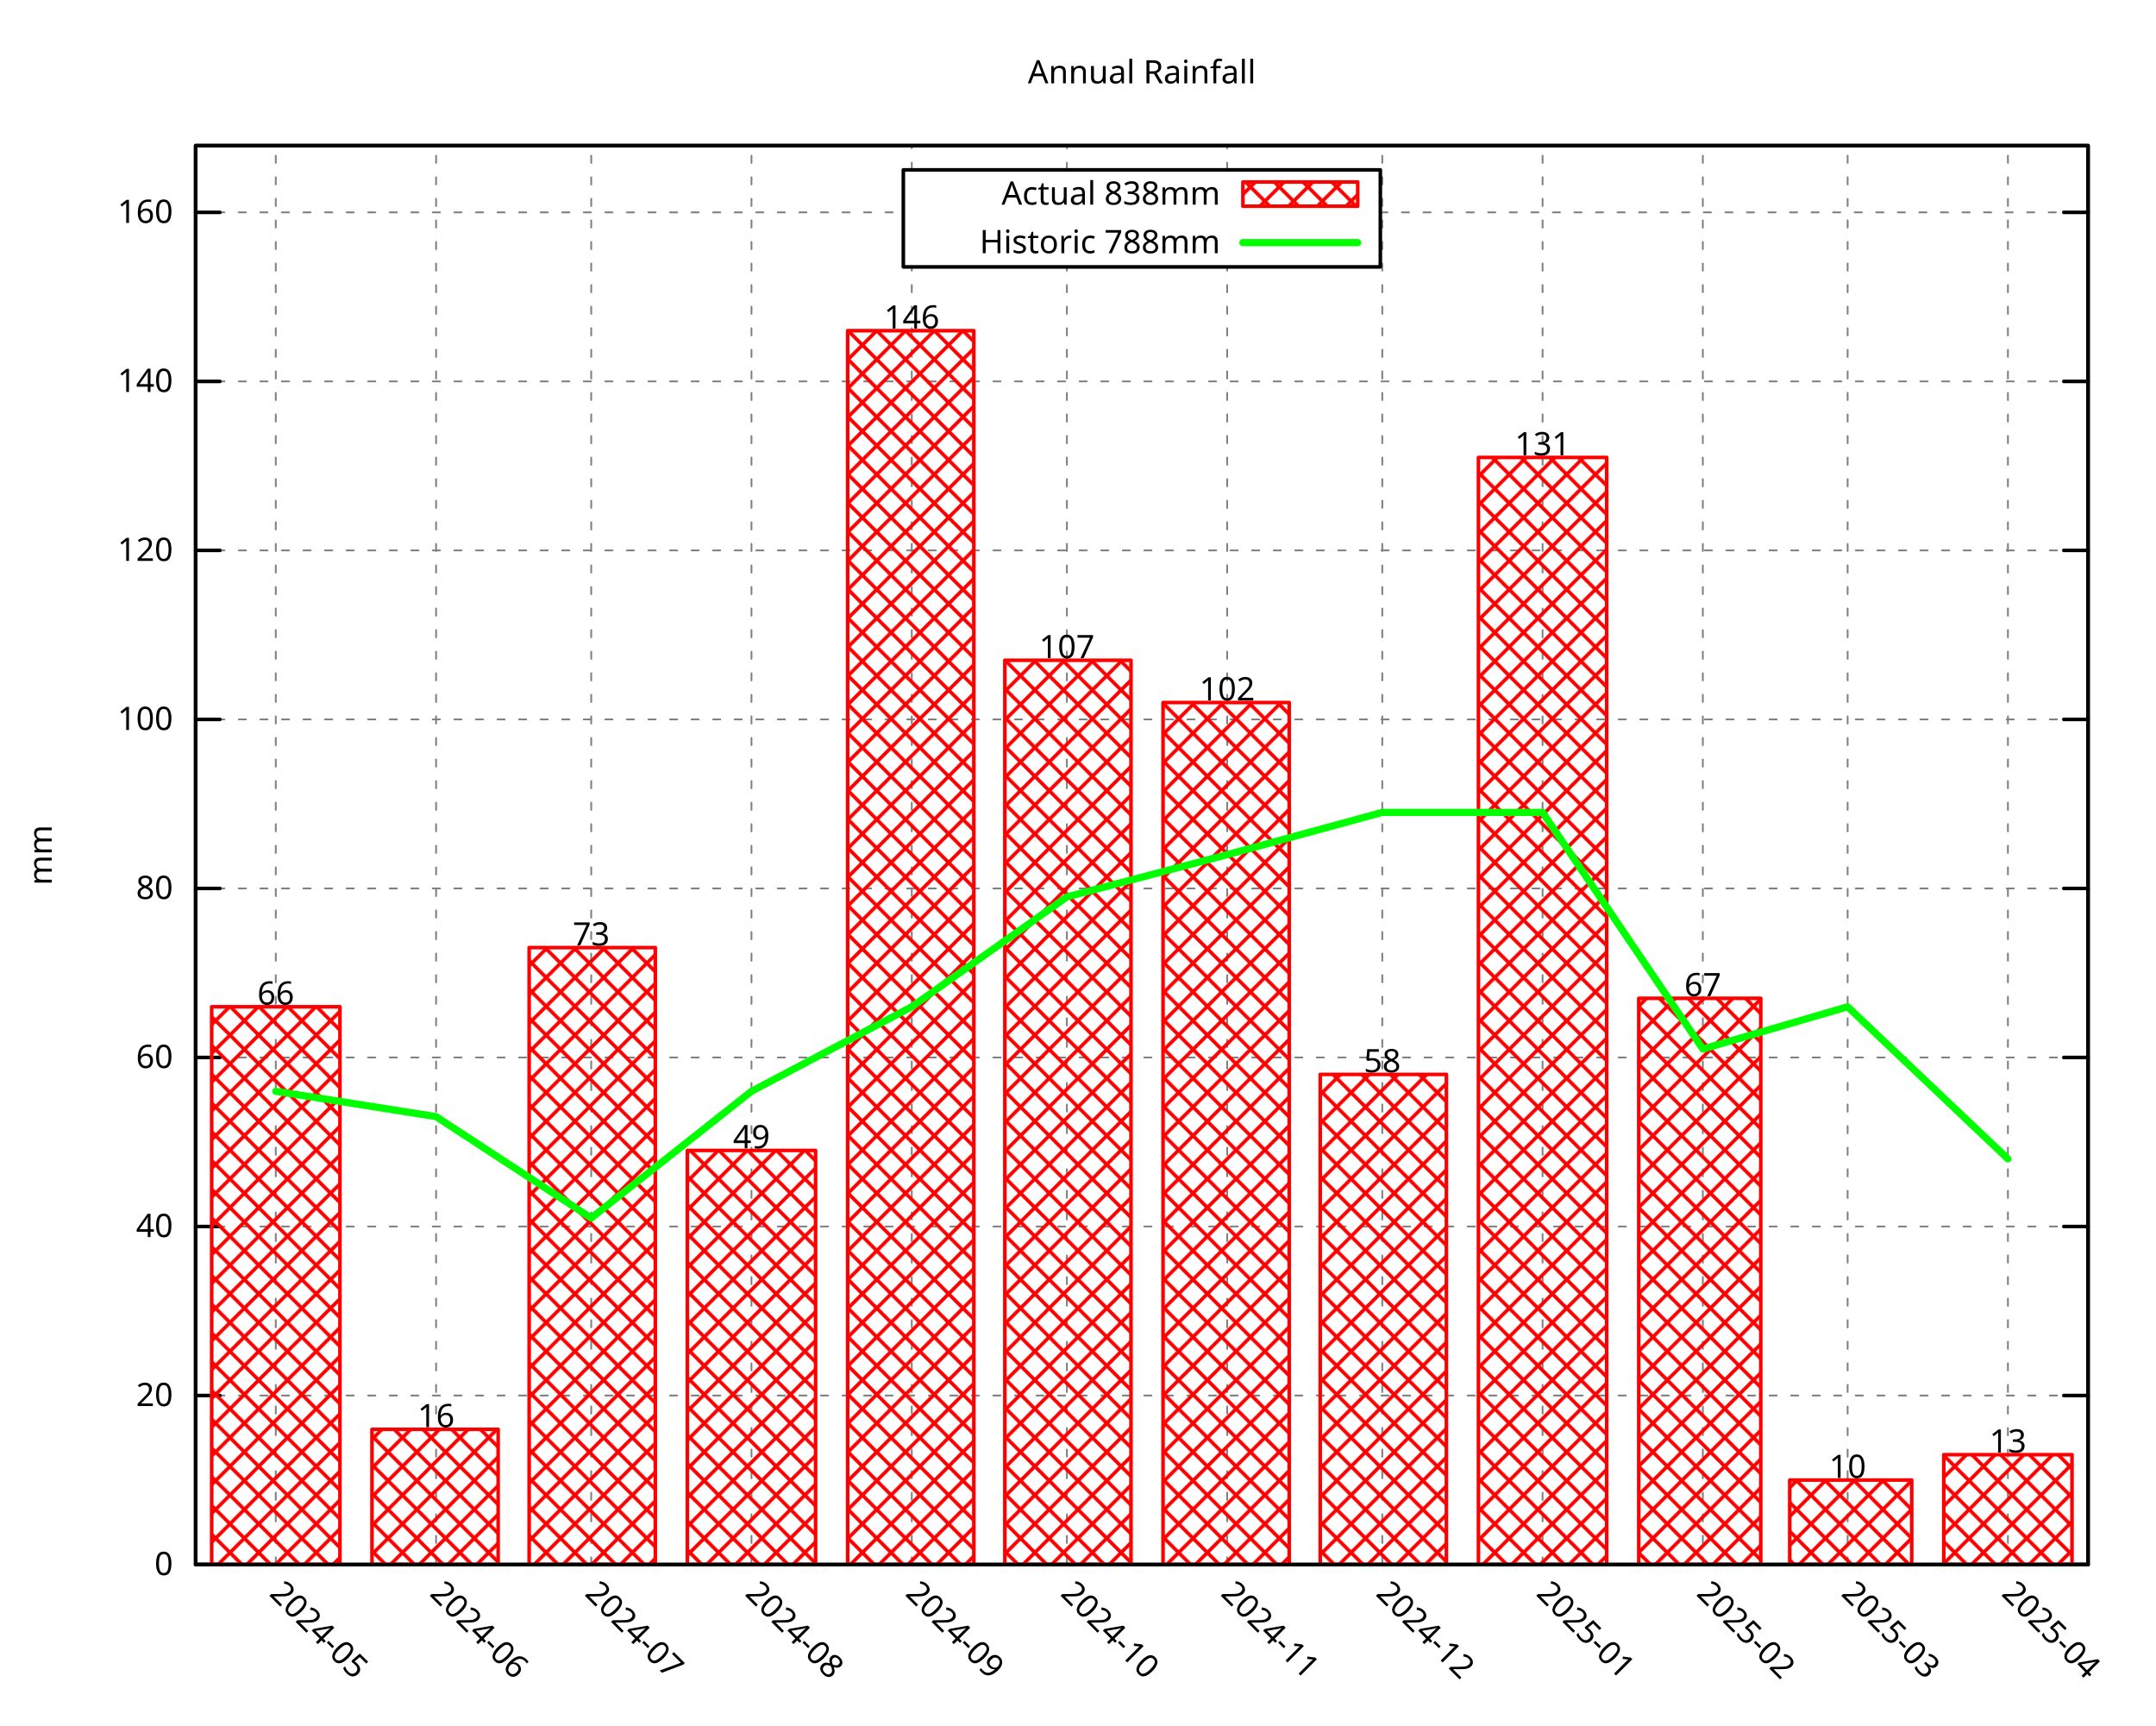
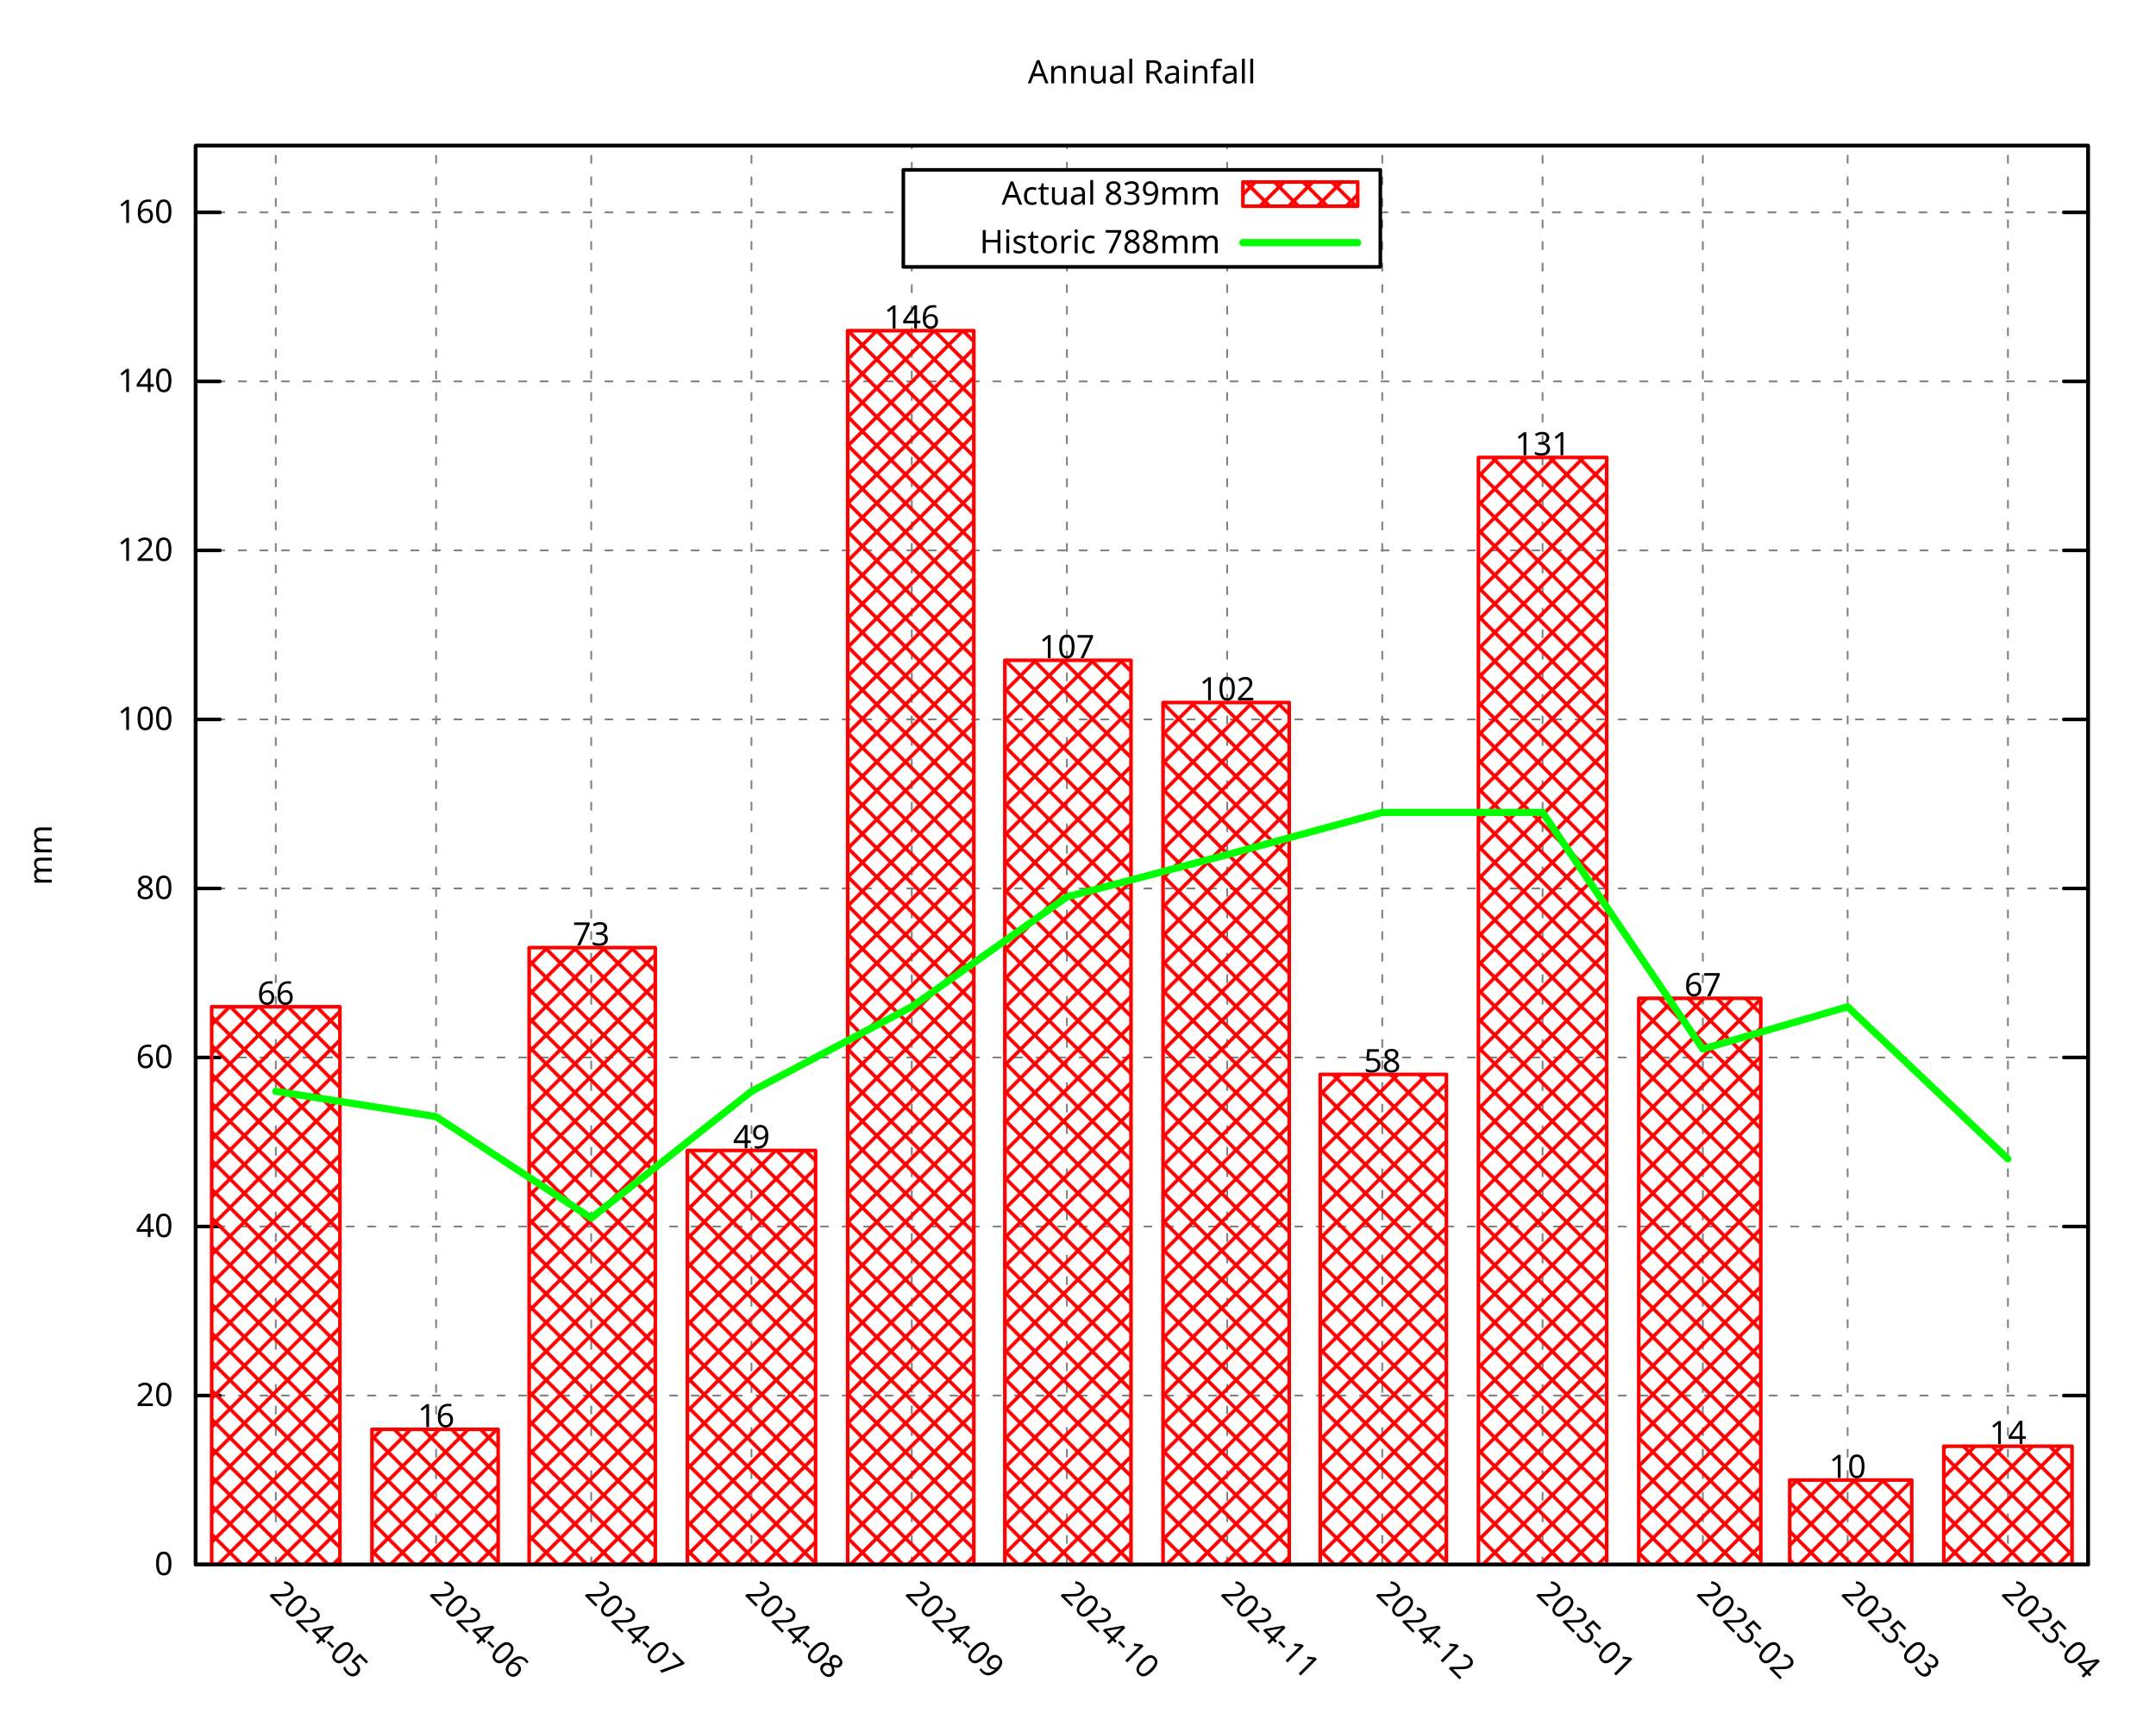
<svg xmlns="http://www.w3.org/2000/svg" xmlns:xlink="http://www.w3.org/1999/xlink" width="600" height="480" viewBox="0 0 600 480">
  <g id="gnuplot_canvas">
    <rect x="0" y="0" width="600" height="480" fill="none" />
    <defs>
      <circle id="gpDot" r="0.5" stroke-width="0.5" stroke="currentColor" />
      <path id="gpPt0" stroke-width="0.296" stroke="currentColor" d="M-1,0 h2 M0,-1 v2" />
      <path id="gpPt1" stroke-width="0.296" stroke="currentColor" d="M-1,-1 L1,1 M1,-1 L-1,1" />
      <path id="gpPt2" stroke-width="0.296" stroke="currentColor" d="M-1,0 L1,0 M0,-1 L0,1 M-1,-1 L1,1 M-1,1 L1,-1" />
      <rect id="gpPt3" stroke-width="0.296" stroke="currentColor" x="-1" y="-1" width="2" height="2" />
      <rect id="gpPt4" stroke-width="0.296" stroke="currentColor" fill="currentColor" x="-1" y="-1" width="2" height="2" />
      <circle id="gpPt5" stroke-width="0.296" stroke="currentColor" cx="0" cy="0" r="1" />
      <use xlink:href="#gpPt5" id="gpPt6" fill="currentColor" stroke="none" />
      <path id="gpPt7" stroke-width="0.296" stroke="currentColor" d="M0,-1.33 L-1.33,0.67 L1.33,0.67 z" />
      <use xlink:href="#gpPt7" id="gpPt8" fill="currentColor" stroke="none" />
      <use xlink:href="#gpPt7" id="gpPt9" stroke="currentColor" transform="rotate(180)" />
      <use xlink:href="#gpPt9" id="gpPt10" fill="currentColor" stroke="none" />
      <use xlink:href="#gpPt3" id="gpPt11" stroke="currentColor" transform="rotate(45)" />
      <use xlink:href="#gpPt11" id="gpPt12" fill="currentColor" stroke="none" />
      <path id="gpPt13" stroke-width="0.296" stroke="currentColor" d="M0,1.330 L1.265,0.411 L0.782,-1.067 L-0.782,-1.076 L-1.265,0.411 z" />
      <use xlink:href="#gpPt13" id="gpPt14" fill="currentColor" stroke="none" />
      <filter id="textbox" filterUnits="objectBoundingBox" x="0" y="0" height="1" width="1">
        <feFlood flood-color="white" flood-opacity="1" result="bgnd" />
        <feComposite in="SourceGraphic" in2="bgnd" operator="atop" />
      </filter>
      <filter id="greybox" filterUnits="objectBoundingBox" x="0" y="0" height="1" width="1">
        <feFlood flood-color="lightgrey" flood-opacity="1" result="grey" />
        <feComposite in="SourceGraphic" in2="grey" operator="atop" />
      </filter>
    </defs>
    <g fill="none" color="white" stroke="currentColor" stroke-width="1.00" stroke-linecap="round" stroke-linejoin="round">
</g>
    <g fill="none" color="black" stroke="currentColor" stroke-width="1.00" stroke-linecap="round" stroke-linejoin="round">
</g>
    <g fill="none" color="black" stroke="black" stroke-width="0.50" stroke-linecap="round" stroke-linejoin="round">
</g>
    <g fill="none" color="gray" stroke="currentColor" stroke-width="0.50" stroke-linecap="round" stroke-linejoin="round">
      <path stroke="gray" stroke-dasharray="2,4" class="gridline" d="M54.45,435.32 L581.09,435.32  " />
    </g>
    <g fill="none" color="gray" stroke="gray" stroke-width="1.00" stroke-linecap="round" stroke-linejoin="round">
</g>
    <g fill="none" color="black" stroke="currentColor" stroke-width="1.00" stroke-linecap="round" stroke-linejoin="round">
      <path stroke="black" d="M54.45,435.32 L61.20,435.32 M581.09,435.32 L574.34,435.32  " />
      <g transform="translate(48.15,438.25)" stroke="none" fill="black" font-family="Droid Sans" font-size="9.00" text-anchor="end">
        <text>
          <tspan font-family="Droid Sans"> 0</tspan>
        </text>
      </g>
    </g>
    <g fill="none" color="black" stroke="currentColor" stroke-width="1.00" stroke-linecap="round" stroke-linejoin="round">
</g>
    <g fill="none" color="black" stroke="black" stroke-width="0.50" stroke-linecap="round" stroke-linejoin="round">
</g>
    <g fill="none" color="gray" stroke="currentColor" stroke-width="0.50" stroke-linecap="round" stroke-linejoin="round">
      <path stroke="gray" stroke-dasharray="2,4" class="gridline" d="M54.45,388.29 L581.09,388.29  " />
    </g>
    <g fill="none" color="gray" stroke="gray" stroke-width="1.00" stroke-linecap="round" stroke-linejoin="round">
</g>
    <g fill="none" color="black" stroke="currentColor" stroke-width="1.00" stroke-linecap="round" stroke-linejoin="round">
      <path stroke="black" d="M54.45,388.29 L61.20,388.29 M581.09,388.29 L574.34,388.29  " />
      <g transform="translate(48.15,391.22)" stroke="none" fill="black" font-family="Droid Sans" font-size="9.00" text-anchor="end">
        <text>
          <tspan font-family="Droid Sans"> 20</tspan>
        </text>
      </g>
    </g>
    <g fill="none" color="black" stroke="currentColor" stroke-width="1.00" stroke-linecap="round" stroke-linejoin="round">
</g>
    <g fill="none" color="black" stroke="black" stroke-width="0.50" stroke-linecap="round" stroke-linejoin="round">
</g>
    <g fill="none" color="gray" stroke="currentColor" stroke-width="0.50" stroke-linecap="round" stroke-linejoin="round">
      <path stroke="gray" stroke-dasharray="2,4" class="gridline" d="M54.45,341.26 L581.09,341.26  " />
    </g>
    <g fill="none" color="gray" stroke="gray" stroke-width="1.00" stroke-linecap="round" stroke-linejoin="round">
</g>
    <g fill="none" color="black" stroke="currentColor" stroke-width="1.00" stroke-linecap="round" stroke-linejoin="round">
      <path stroke="black" d="M54.45,341.26 L61.20,341.26 M581.09,341.26 L574.34,341.26  " />
      <g transform="translate(48.15,344.19)" stroke="none" fill="black" font-family="Droid Sans" font-size="9.00" text-anchor="end">
        <text>
          <tspan font-family="Droid Sans"> 40</tspan>
        </text>
      </g>
    </g>
    <g fill="none" color="black" stroke="currentColor" stroke-width="1.00" stroke-linecap="round" stroke-linejoin="round">
</g>
    <g fill="none" color="black" stroke="black" stroke-width="0.50" stroke-linecap="round" stroke-linejoin="round">
</g>
    <g fill="none" color="gray" stroke="currentColor" stroke-width="0.50" stroke-linecap="round" stroke-linejoin="round">
      <path stroke="gray" stroke-dasharray="2,4" class="gridline" d="M54.45,294.23 L581.09,294.23  " />
    </g>
    <g fill="none" color="gray" stroke="gray" stroke-width="1.00" stroke-linecap="round" stroke-linejoin="round">
</g>
    <g fill="none" color="black" stroke="currentColor" stroke-width="1.00" stroke-linecap="round" stroke-linejoin="round">
      <path stroke="black" d="M54.45,294.23 L61.20,294.23 M581.09,294.23 L574.34,294.23  " />
      <g transform="translate(48.15,297.16)" stroke="none" fill="black" font-family="Droid Sans" font-size="9.00" text-anchor="end">
        <text>
          <tspan font-family="Droid Sans"> 60</tspan>
        </text>
      </g>
    </g>
    <g fill="none" color="black" stroke="currentColor" stroke-width="1.00" stroke-linecap="round" stroke-linejoin="round">
</g>
    <g fill="none" color="black" stroke="black" stroke-width="0.50" stroke-linecap="round" stroke-linejoin="round">
</g>
    <g fill="none" color="gray" stroke="currentColor" stroke-width="0.50" stroke-linecap="round" stroke-linejoin="round">
      <path stroke="gray" stroke-dasharray="2,4" class="gridline" d="M54.45,247.20 L581.09,247.20  " />
    </g>
    <g fill="none" color="gray" stroke="gray" stroke-width="1.00" stroke-linecap="round" stroke-linejoin="round">
</g>
    <g fill="none" color="black" stroke="currentColor" stroke-width="1.00" stroke-linecap="round" stroke-linejoin="round">
      <path stroke="black" d="M54.45,247.20 L61.20,247.20 M581.09,247.20 L574.34,247.20  " />
      <g transform="translate(48.15,250.13)" stroke="none" fill="black" font-family="Droid Sans" font-size="9.00" text-anchor="end">
        <text>
          <tspan font-family="Droid Sans"> 80</tspan>
        </text>
      </g>
    </g>
    <g fill="none" color="black" stroke="currentColor" stroke-width="1.00" stroke-linecap="round" stroke-linejoin="round">
</g>
    <g fill="none" color="black" stroke="black" stroke-width="0.50" stroke-linecap="round" stroke-linejoin="round">
</g>
    <g fill="none" color="gray" stroke="currentColor" stroke-width="0.50" stroke-linecap="round" stroke-linejoin="round">
      <path stroke="gray" stroke-dasharray="2,4" class="gridline" d="M54.45,200.17 L581.09,200.17  " />
    </g>
    <g fill="none" color="gray" stroke="gray" stroke-width="1.00" stroke-linecap="round" stroke-linejoin="round">
</g>
    <g fill="none" color="black" stroke="currentColor" stroke-width="1.00" stroke-linecap="round" stroke-linejoin="round">
      <path stroke="black" d="M54.45,200.17 L61.20,200.17 M581.09,200.17 L574.34,200.17  " />
      <g transform="translate(48.15,203.10)" stroke="none" fill="black" font-family="Droid Sans" font-size="9.00" text-anchor="end">
        <text>
          <tspan font-family="Droid Sans"> 100</tspan>
        </text>
      </g>
    </g>
    <g fill="none" color="black" stroke="currentColor" stroke-width="1.00" stroke-linecap="round" stroke-linejoin="round">
</g>
    <g fill="none" color="black" stroke="black" stroke-width="0.50" stroke-linecap="round" stroke-linejoin="round">
</g>
    <g fill="none" color="gray" stroke="currentColor" stroke-width="0.50" stroke-linecap="round" stroke-linejoin="round">
      <path stroke="gray" stroke-dasharray="2,4" class="gridline" d="M54.45,153.14 L581.09,153.14  " />
    </g>
    <g fill="none" color="gray" stroke="gray" stroke-width="1.00" stroke-linecap="round" stroke-linejoin="round">
</g>
    <g fill="none" color="black" stroke="currentColor" stroke-width="1.00" stroke-linecap="round" stroke-linejoin="round">
      <path stroke="black" d="M54.45,153.14 L61.20,153.14 M581.09,153.14 L574.34,153.14  " />
      <g transform="translate(48.15,156.07)" stroke="none" fill="black" font-family="Droid Sans" font-size="9.00" text-anchor="end">
        <text>
          <tspan font-family="Droid Sans"> 120</tspan>
        </text>
      </g>
    </g>
    <g fill="none" color="black" stroke="currentColor" stroke-width="1.00" stroke-linecap="round" stroke-linejoin="round">
</g>
    <g fill="none" color="black" stroke="black" stroke-width="0.50" stroke-linecap="round" stroke-linejoin="round">
</g>
    <g fill="none" color="gray" stroke="currentColor" stroke-width="0.50" stroke-linecap="round" stroke-linejoin="round">
      <path stroke="gray" stroke-dasharray="2,4" class="gridline" d="M54.45,106.12 L581.09,106.12  " />
    </g>
    <g fill="none" color="gray" stroke="gray" stroke-width="1.00" stroke-linecap="round" stroke-linejoin="round">
</g>
    <g fill="none" color="black" stroke="currentColor" stroke-width="1.00" stroke-linecap="round" stroke-linejoin="round">
      <path stroke="black" d="M54.45,106.12 L61.20,106.12 M581.09,106.12 L574.34,106.12  " />
      <g transform="translate(48.15,109.05)" stroke="none" fill="black" font-family="Droid Sans" font-size="9.00" text-anchor="end">
        <text>
          <tspan font-family="Droid Sans"> 140</tspan>
        </text>
      </g>
    </g>
    <g fill="none" color="black" stroke="currentColor" stroke-width="1.00" stroke-linecap="round" stroke-linejoin="round">
</g>
    <g fill="none" color="black" stroke="black" stroke-width="0.50" stroke-linecap="round" stroke-linejoin="round">
</g>
    <g fill="none" color="gray" stroke="currentColor" stroke-width="0.50" stroke-linecap="round" stroke-linejoin="round">
      <path stroke="gray" stroke-dasharray="2,4" class="gridline" d="M54.45,59.09 L251.39,59.09 M384.14,59.09 L581.09,59.09  " />
    </g>
    <g fill="none" color="gray" stroke="gray" stroke-width="1.00" stroke-linecap="round" stroke-linejoin="round">
</g>
    <g fill="none" color="black" stroke="currentColor" stroke-width="1.00" stroke-linecap="round" stroke-linejoin="round">
      <path stroke="black" d="M54.45,59.09 L61.20,59.09 M581.09,59.09 L574.34,59.09  " />
      <g transform="translate(48.15,62.02)" stroke="none" fill="black" font-family="Droid Sans" font-size="9.00" text-anchor="end">
        <text>
          <tspan font-family="Droid Sans"> 160</tspan>
        </text>
      </g>
    </g>
    <g fill="none" color="black" stroke="currentColor" stroke-width="1.00" stroke-linecap="round" stroke-linejoin="round">
</g>
    <g fill="none" color="black" stroke="black" stroke-width="0.50" stroke-linecap="round" stroke-linejoin="round">
</g>
    <g fill="none" color="gray" stroke="currentColor" stroke-width="0.50" stroke-linecap="round" stroke-linejoin="round">
      <path stroke="gray" stroke-dasharray="2,4" class="gridline" d="M76.75,435.32 L76.75,40.51  " />
    </g>
    <g fill="none" color="gray" stroke="gray" stroke-width="1.00" stroke-linecap="round" stroke-linejoin="round">
</g>
    <g fill="none" color="black" stroke="currentColor" stroke-width="1.00" stroke-linecap="round" stroke-linejoin="round">
      <path stroke="black" d="M76.75,435.32 M76.75,40.51  " />
      <g transform="translate(74.68,443.69) rotate(45.00)" stroke="none" fill="black" font-family="Droid Sans" font-size="9.00" text-anchor="start">
        <text>
          <tspan font-family="Droid Sans">2024-05</tspan>
        </text>
      </g>
    </g>
    <g fill="none" color="black" stroke="currentColor" stroke-width="1.00" stroke-linecap="round" stroke-linejoin="round">
</g>
    <g fill="none" color="black" stroke="black" stroke-width="0.50" stroke-linecap="round" stroke-linejoin="round">
</g>
    <g fill="none" color="gray" stroke="currentColor" stroke-width="0.50" stroke-linecap="round" stroke-linejoin="round">
      <path stroke="gray" stroke-dasharray="2,4" class="gridline" d="M121.36,435.32 L121.36,40.51  " />
    </g>
    <g fill="none" color="gray" stroke="gray" stroke-width="1.00" stroke-linecap="round" stroke-linejoin="round">
</g>
    <g fill="none" color="black" stroke="currentColor" stroke-width="1.00" stroke-linecap="round" stroke-linejoin="round">
      <path stroke="black" d="M121.36,435.32 M121.36,40.51  " />
      <g transform="translate(119.29,443.69) rotate(45.00)" stroke="none" fill="black" font-family="Droid Sans" font-size="9.00" text-anchor="start">
        <text>
          <tspan font-family="Droid Sans">2024-06</tspan>
        </text>
      </g>
    </g>
    <g fill="none" color="black" stroke="currentColor" stroke-width="1.00" stroke-linecap="round" stroke-linejoin="round">
</g>
    <g fill="none" color="black" stroke="black" stroke-width="0.50" stroke-linecap="round" stroke-linejoin="round">
</g>
    <g fill="none" color="gray" stroke="currentColor" stroke-width="0.50" stroke-linecap="round" stroke-linejoin="round">
      <path stroke="gray" stroke-dasharray="2,4" class="gridline" d="M164.53,435.32 L164.53,40.51  " />
    </g>
    <g fill="none" color="gray" stroke="gray" stroke-width="1.00" stroke-linecap="round" stroke-linejoin="round">
</g>
    <g fill="none" color="black" stroke="currentColor" stroke-width="1.00" stroke-linecap="round" stroke-linejoin="round">
      <path stroke="black" d="M164.53,435.32 M164.53,40.51  " />
      <g transform="translate(162.46,443.69) rotate(45.00)" stroke="none" fill="black" font-family="Droid Sans" font-size="9.00" text-anchor="start">
        <text>
          <tspan font-family="Droid Sans">2024-07</tspan>
        </text>
      </g>
    </g>
    <g fill="none" color="black" stroke="currentColor" stroke-width="1.00" stroke-linecap="round" stroke-linejoin="round">
</g>
    <g fill="none" color="black" stroke="black" stroke-width="0.50" stroke-linecap="round" stroke-linejoin="round">
</g>
    <g fill="none" color="gray" stroke="currentColor" stroke-width="0.50" stroke-linecap="round" stroke-linejoin="round">
      <path stroke="gray" stroke-dasharray="2,4" class="gridline" d="M209.13,435.32 L209.13,40.51  " />
    </g>
    <g fill="none" color="gray" stroke="gray" stroke-width="1.00" stroke-linecap="round" stroke-linejoin="round">
</g>
    <g fill="none" color="black" stroke="currentColor" stroke-width="1.00" stroke-linecap="round" stroke-linejoin="round">
      <path stroke="black" d="M209.13,435.32 M209.13,40.51  " />
      <g transform="translate(207.06,443.69) rotate(45.00)" stroke="none" fill="black" font-family="Droid Sans" font-size="9.00" text-anchor="start">
        <text>
          <tspan font-family="Droid Sans">2024-08</tspan>
        </text>
      </g>
    </g>
    <g fill="none" color="black" stroke="currentColor" stroke-width="1.00" stroke-linecap="round" stroke-linejoin="round">
</g>
    <g fill="none" color="black" stroke="black" stroke-width="0.50" stroke-linecap="round" stroke-linejoin="round">
</g>
    <g fill="none" color="gray" stroke="currentColor" stroke-width="0.50" stroke-linecap="round" stroke-linejoin="round">
      <path stroke="gray" stroke-dasharray="2,4" class="gridline" d="M253.74,435.32 L253.74,74.26 M253.74,47.26 L253.74,40.51  " />
    </g>
    <g fill="none" color="gray" stroke="gray" stroke-width="1.00" stroke-linecap="round" stroke-linejoin="round">
</g>
    <g fill="none" color="black" stroke="currentColor" stroke-width="1.00" stroke-linecap="round" stroke-linejoin="round">
      <path stroke="black" d="M253.74,435.32 M253.74,40.51  " />
      <g transform="translate(251.67,443.69) rotate(45.00)" stroke="none" fill="black" font-family="Droid Sans" font-size="9.00" text-anchor="start">
        <text>
          <tspan font-family="Droid Sans">2024-09</tspan>
        </text>
      </g>
    </g>
    <g fill="none" color="black" stroke="currentColor" stroke-width="1.00" stroke-linecap="round" stroke-linejoin="round">
</g>
    <g fill="none" color="black" stroke="black" stroke-width="0.50" stroke-linecap="round" stroke-linejoin="round">
</g>
    <g fill="none" color="gray" stroke="currentColor" stroke-width="0.50" stroke-linecap="round" stroke-linejoin="round">
      <path stroke="gray" stroke-dasharray="2,4" class="gridline" d="M296.91,435.32 L296.91,74.26 M296.91,47.26 L296.91,40.51  " />
    </g>
    <g fill="none" color="gray" stroke="gray" stroke-width="1.00" stroke-linecap="round" stroke-linejoin="round">
</g>
    <g fill="none" color="black" stroke="currentColor" stroke-width="1.00" stroke-linecap="round" stroke-linejoin="round">
      <path stroke="black" d="M296.91,435.32 M296.91,40.51  " />
      <g transform="translate(294.84,443.69) rotate(45.00)" stroke="none" fill="black" font-family="Droid Sans" font-size="9.00" text-anchor="start">
        <text>
          <tspan font-family="Droid Sans">2024-10</tspan>
        </text>
      </g>
    </g>
    <g fill="none" color="black" stroke="currentColor" stroke-width="1.00" stroke-linecap="round" stroke-linejoin="round">
</g>
    <g fill="none" color="black" stroke="black" stroke-width="0.50" stroke-linecap="round" stroke-linejoin="round">
</g>
    <g fill="none" color="gray" stroke="currentColor" stroke-width="0.50" stroke-linecap="round" stroke-linejoin="round">
      <path stroke="gray" stroke-dasharray="2,4" class="gridline" d="M341.51,435.32 L341.51,74.26 M341.51,47.26 L341.51,40.51  " />
    </g>
    <g fill="none" color="gray" stroke="gray" stroke-width="1.00" stroke-linecap="round" stroke-linejoin="round">
</g>
    <g fill="none" color="black" stroke="currentColor" stroke-width="1.00" stroke-linecap="round" stroke-linejoin="round">
      <path stroke="black" d="M341.51,435.32 M341.51,40.51  " />
      <g transform="translate(339.44,443.69) rotate(45.00)" stroke="none" fill="black" font-family="Droid Sans" font-size="9.00" text-anchor="start">
        <text>
          <tspan font-family="Droid Sans">2024-11</tspan>
        </text>
      </g>
    </g>
    <g fill="none" color="black" stroke="currentColor" stroke-width="1.00" stroke-linecap="round" stroke-linejoin="round">
</g>
    <g fill="none" color="black" stroke="black" stroke-width="0.50" stroke-linecap="round" stroke-linejoin="round">
</g>
    <g fill="none" color="gray" stroke="currentColor" stroke-width="0.50" stroke-linecap="round" stroke-linejoin="round">
      <path stroke="gray" stroke-dasharray="2,4" class="gridline" d="M384.68,435.32 L384.68,40.51  " />
    </g>
    <g fill="none" color="gray" stroke="gray" stroke-width="1.00" stroke-linecap="round" stroke-linejoin="round">
</g>
    <g fill="none" color="black" stroke="currentColor" stroke-width="1.00" stroke-linecap="round" stroke-linejoin="round">
      <path stroke="black" d="M384.68,435.32 M384.68,40.51  " />
      <g transform="translate(382.61,443.69) rotate(45.00)" stroke="none" fill="black" font-family="Droid Sans" font-size="9.00" text-anchor="start">
        <text>
          <tspan font-family="Droid Sans">2024-12</tspan>
        </text>
      </g>
    </g>
    <g fill="none" color="black" stroke="currentColor" stroke-width="1.00" stroke-linecap="round" stroke-linejoin="round">
</g>
    <g fill="none" color="black" stroke="black" stroke-width="0.50" stroke-linecap="round" stroke-linejoin="round">
</g>
    <g fill="none" color="gray" stroke="currentColor" stroke-width="0.50" stroke-linecap="round" stroke-linejoin="round">
      <path stroke="gray" stroke-dasharray="2,4" class="gridline" d="M429.29,435.32 L429.29,40.51  " />
    </g>
    <g fill="none" color="gray" stroke="gray" stroke-width="1.00" stroke-linecap="round" stroke-linejoin="round">
</g>
    <g fill="none" color="black" stroke="currentColor" stroke-width="1.00" stroke-linecap="round" stroke-linejoin="round">
      <path stroke="black" d="M429.29,435.32 M429.29,40.51  " />
      <g transform="translate(427.22,443.69) rotate(45.00)" stroke="none" fill="black" font-family="Droid Sans" font-size="9.00" text-anchor="start">
        <text>
          <tspan font-family="Droid Sans">2025-01</tspan>
        </text>
      </g>
    </g>
    <g fill="none" color="black" stroke="currentColor" stroke-width="1.00" stroke-linecap="round" stroke-linejoin="round">
</g>
    <g fill="none" color="black" stroke="black" stroke-width="0.50" stroke-linecap="round" stroke-linejoin="round">
</g>
    <g fill="none" color="gray" stroke="currentColor" stroke-width="0.50" stroke-linecap="round" stroke-linejoin="round">
      <path stroke="gray" stroke-dasharray="2,4" class="gridline" d="M473.89,435.32 L473.89,40.51  " />
    </g>
    <g fill="none" color="gray" stroke="gray" stroke-width="1.00" stroke-linecap="round" stroke-linejoin="round">
</g>
    <g fill="none" color="black" stroke="currentColor" stroke-width="1.00" stroke-linecap="round" stroke-linejoin="round">
      <path stroke="black" d="M473.89,435.32 M473.89,40.51  " />
      <g transform="translate(471.82,443.69) rotate(45.00)" stroke="none" fill="black" font-family="Droid Sans" font-size="9.00" text-anchor="start">
        <text>
          <tspan font-family="Droid Sans">2025-02</tspan>
        </text>
      </g>
    </g>
    <g fill="none" color="black" stroke="currentColor" stroke-width="1.00" stroke-linecap="round" stroke-linejoin="round">
</g>
    <g fill="none" color="black" stroke="black" stroke-width="0.50" stroke-linecap="round" stroke-linejoin="round">
</g>
    <g fill="none" color="gray" stroke="currentColor" stroke-width="0.50" stroke-linecap="round" stroke-linejoin="round">
      <path stroke="gray" stroke-dasharray="2,4" class="gridline" d="M514.18,435.32 L514.18,40.51  " />
    </g>
    <g fill="none" color="gray" stroke="gray" stroke-width="1.00" stroke-linecap="round" stroke-linejoin="round">
</g>
    <g fill="none" color="black" stroke="currentColor" stroke-width="1.00" stroke-linecap="round" stroke-linejoin="round">
      <path stroke="black" d="M514.18,435.32 M514.18,40.51  " />
      <g transform="translate(512.11,443.69) rotate(45.00)" stroke="none" fill="black" font-family="Droid Sans" font-size="9.00" text-anchor="start">
        <text>
          <tspan font-family="Droid Sans">2025-03</tspan>
        </text>
      </g>
    </g>
    <g fill="none" color="black" stroke="currentColor" stroke-width="1.00" stroke-linecap="round" stroke-linejoin="round">
</g>
    <g fill="none" color="black" stroke="black" stroke-width="0.50" stroke-linecap="round" stroke-linejoin="round">
</g>
    <g fill="none" color="gray" stroke="currentColor" stroke-width="0.50" stroke-linecap="round" stroke-linejoin="round">
      <path stroke="gray" stroke-dasharray="2,4" class="gridline" d="M558.79,435.32 L558.79,40.51  " />
    </g>
    <g fill="none" color="gray" stroke="gray" stroke-width="1.00" stroke-linecap="round" stroke-linejoin="round">
</g>
    <g fill="none" color="black" stroke="currentColor" stroke-width="1.00" stroke-linecap="round" stroke-linejoin="round">
      <path stroke="black" d="M558.79,435.32 M558.79,40.51  " />
      <g transform="translate(556.72,443.69) rotate(45.00)" stroke="none" fill="black" font-family="Droid Sans" font-size="9.00" text-anchor="start">
        <text>
          <tspan font-family="Droid Sans">2025-04</tspan>
        </text>
      </g>
    </g>
    <g fill="none" color="black" stroke="currentColor" stroke-width="1.00" stroke-linecap="round" stroke-linejoin="round">
</g>
    <g fill="none" color="black" stroke="currentColor" stroke-width="1.00" stroke-linecap="round" stroke-linejoin="round">
      <path stroke="black" d="M54.45,40.51 L54.45,435.32 L581.09,435.32 L581.09,40.51 L54.45,40.51 Z  " />
    </g>
    <g fill="none" color="black" stroke="currentColor" stroke-width="1.00" stroke-linecap="round" stroke-linejoin="round">
</g>
    <g fill="none" color="black" stroke="currentColor" stroke-width="1.00" stroke-linecap="round" stroke-linejoin="round">
      <path stroke="black" d="M251.39,74.26 L251.39,47.26 L384.14,47.26 L384.14,74.26 L251.39,74.26 Z  " />
    </g>
    <g id="gnuplot_plot_1">
      <g fill="none" color="black" stroke="currentColor" stroke-width="1.00" stroke-linecap="round" stroke-linejoin="round">
        <g transform="translate(339.59,56.94)" stroke="none" fill="black" font-family="Droid Sans" font-size="9.00" text-anchor="end">
          <text>
-             <tspan font-family="Droid Sans">Actual 838mm</tspan>
+             <tspan font-family="Droid Sans">Actual 839mm</tspan>
          </text>
        </g>
      </g>
      <g fill="none" color="black" stroke="currentColor" stroke-width="1.00" stroke-linecap="round" stroke-linejoin="round">
        <defs>
          <pattern id="gpPat1" patternUnits="userSpaceOnUse" x="0" y="0" width="8" height="8">
            <path style="fill:none; stroke:rgb(255,0,0)" d="M0,0 L8,8 M0,8 L8,0" />
          </pattern>
        </defs>
        <g stroke="none" shape-rendering="crispEdges">
          <polygon fill="url(#gpPat1)" points="345.89,57.38 377.84,57.38 377.84,50.63 345.89,50.63 " />
        </g>
        <path stroke="rgb(255,   0,   0)" d="M345.89,57.38 L377.84,57.38 L377.84,50.64 L345.89,50.64 L345.89,57.38 Z  " />
      </g>
      <g fill="none" color="black" stroke="currentColor" stroke-width="1.00" stroke-linecap="round" stroke-linejoin="round">
        <defs>
          <pattern id="gpPat2" patternUnits="userSpaceOnUse" x="0" y="0" width="8" height="8">
            <path style="fill:none; stroke:rgb(255,0,0)" d="M0,0 L8,8 M0,8 L8,0" />
          </pattern>
        </defs>
        <g stroke="none" shape-rendering="crispEdges">
          <polygon fill="url(#gpPat2)" points="58.91,435.32 94.61,435.32 94.61,280.11 58.91,280.11 " />
        </g>
        <path stroke="rgb(255,   0,   0)" d="M58.91,435.32 L58.91,280.12 L94.60,280.12 L94.60,435.32 L58.91,435.32 Z  " />
        <g stroke="none" shape-rendering="crispEdges">
          <polygon fill="url(#gpPat2)" points="103.52,435.32 138.64,435.32 138.64,397.69 103.52,397.69 " />
        </g>
        <path stroke="rgb(255,   0,   0)" d="M103.52,435.32 L103.52,397.70 L138.63,397.70 L138.63,435.32 L103.52,435.32 Z  " />
        <g stroke="none" shape-rendering="crispEdges">
          <polygon fill="url(#gpPat2)" points="147.26,435.32 182.38,435.32 182.38,263.65 147.26,263.65 " />
        </g>
        <path stroke="rgb(255,   0,   0)" d="M147.26,435.32 L147.26,263.66 L182.37,263.66 L182.37,435.32 L147.26,435.32 Z  " />
        <g stroke="none" shape-rendering="crispEdges">
          <polygon fill="url(#gpPat2)" points="191.29,435.32 226.98,435.32 226.98,320.09 191.29,320.09 " />
        </g>
        <path stroke="rgb(255,   0,   0)" d="M191.29,435.32 L191.29,320.10 L226.97,320.10 L226.97,435.32 L191.29,435.32 Z  " />
        <g stroke="none" shape-rendering="crispEdges">
          <polygon fill="url(#gpPat2)" points="235.90,435.32 271.02,435.32 271.02,92.00 235.90,92.00 " />
        </g>
        <path stroke="rgb(255,   0,   0)" d="M235.90,435.32 L235.90,92.01 L271.01,92.01 L271.01,435.32 L235.90,435.32 Z  " />
        <g stroke="none" shape-rendering="crispEdges">
          <polygon fill="url(#gpPat2)" points="279.64,435.32 314.76,435.32 314.76,183.70 279.64,183.70 " />
        </g>
        <path stroke="rgb(255,   0,   0)" d="M279.64,435.32 L279.64,183.71 L314.75,183.71 L314.75,435.32 L279.64,435.32 Z  " />
        <g stroke="none" shape-rendering="crispEdges">
          <polygon fill="url(#gpPat2)" points="323.67,435.32 358.79,435.32 358.79,195.46 323.67,195.46 " />
        </g>
        <path stroke="rgb(255,   0,   0)" d="M323.67,435.32 L323.67,195.47 L358.78,195.47 L358.78,435.32 L323.67,435.32 Z  " />
        <g stroke="none" shape-rendering="crispEdges">
          <polygon fill="url(#gpPat2)" points="367.41,435.32 402.53,435.32 402.53,298.93 367.41,298.93 " />
        </g>
        <path stroke="rgb(255,   0,   0)" d="M367.41,435.32 L367.41,298.94 L402.52,298.94 L402.52,435.32 L367.41,435.32 Z  " />
        <g stroke="none" shape-rendering="crispEdges">
          <polygon fill="url(#gpPat2)" points="411.44,435.32 447.14,435.32 447.14,127.27 411.44,127.27 " />
        </g>
        <path stroke="rgb(255,   0,   0)" d="M411.44,435.32 L411.44,127.28 L447.13,127.28 L447.13,435.32 L411.44,435.32 Z  " />
        <g stroke="none" shape-rendering="crispEdges">
          <polygon fill="url(#gpPat2)" points="456.05,435.32 490.02,435.32 490.02,277.76 456.05,277.76 " />
        </g>
        <path stroke="rgb(255,   0,   0)" d="M456.05,435.32 L456.05,277.77 L490.01,277.77 L490.01,435.32 L456.05,435.32 Z  " />
        <g stroke="none" shape-rendering="crispEdges">
          <polygon fill="url(#gpPat2)" points="498.07,435.32 532.03,435.32 532.03,411.80 498.07,411.80 " />
        </g>
        <path stroke="rgb(255,   0,   0)" d="M498.07,435.32 L498.07,411.81 L532.02,411.81 L532.02,435.32 L498.07,435.32 Z  " />
        <g stroke="none" shape-rendering="crispEdges">
-           <polygon fill="url(#gpPat2)" points="540.94,435.32 576.64,435.32 576.64,404.74 540.94,404.74 " />
-         </g>
-         <path stroke="rgb(255,   0,   0)" d="M540.94,435.32 L540.94,404.75 L576.63,404.75 L576.63,435.32 L540.94,435.32 Z  " />
+           <polygon fill="url(#gpPat2)" points="540.94,435.32 576.64,435.32 576.64,402.39 540.94,402.39 " />
+         </g>
+         <path stroke="rgb(255,   0,   0)" d="M540.94,435.32 L540.94,402.40 L576.63,402.40 L576.63,435.32 L540.94,435.32 Z  " />
      </g>
    </g>
    <g id="gnuplot_plot_2" fill="none">
      <g fill="none" color="black" stroke="currentColor" stroke-width="1.00" stroke-linecap="round" stroke-linejoin="round">
        <g transform="translate(76.75,279.53)" stroke="none" fill="black" font-family="Droid Sans" font-size="9.00" text-anchor="middle">
          <text>
            <tspan font-family="Droid Sans">66</tspan>
          </text>
        </g>
        <g transform="translate(121.36,397.10)" stroke="none" fill="black" font-family="Droid Sans" font-size="9.00" text-anchor="middle">
          <text>
            <tspan font-family="Droid Sans">16</tspan>
          </text>
        </g>
        <g transform="translate(164.53,263.07)" stroke="none" fill="black" font-family="Droid Sans" font-size="9.00" text-anchor="middle">
          <text>
            <tspan font-family="Droid Sans">73</tspan>
          </text>
        </g>
        <g transform="translate(209.13,319.50)" stroke="none" fill="black" font-family="Droid Sans" font-size="9.00" text-anchor="middle">
          <text>
            <tspan font-family="Droid Sans">49</tspan>
          </text>
        </g>
        <g transform="translate(253.74,91.41)" stroke="none" fill="black" font-family="Droid Sans" font-size="9.00" text-anchor="middle">
          <text>
            <tspan font-family="Droid Sans">146</tspan>
          </text>
        </g>
        <g transform="translate(296.91,183.12)" stroke="none" fill="black" font-family="Droid Sans" font-size="9.00" text-anchor="middle">
          <text>
            <tspan font-family="Droid Sans">107</tspan>
          </text>
        </g>
        <g transform="translate(341.51,194.87)" stroke="none" fill="black" font-family="Droid Sans" font-size="9.00" text-anchor="middle">
          <text>
            <tspan font-family="Droid Sans">102</tspan>
          </text>
        </g>
        <g transform="translate(384.68,298.34)" stroke="none" fill="black" font-family="Droid Sans" font-size="9.00" text-anchor="middle">
          <text>
            <tspan font-family="Droid Sans">58</tspan>
          </text>
        </g>
        <g transform="translate(429.29,126.68)" stroke="none" fill="black" font-family="Droid Sans" font-size="9.00" text-anchor="middle">
          <text>
            <tspan font-family="Droid Sans">131</tspan>
          </text>
        </g>
        <g transform="translate(473.89,277.18)" stroke="none" fill="black" font-family="Droid Sans" font-size="9.00" text-anchor="middle">
          <text>
            <tspan font-family="Droid Sans">67</tspan>
          </text>
        </g>
        <g transform="translate(514.18,411.21)" stroke="none" fill="black" font-family="Droid Sans" font-size="9.00" text-anchor="middle">
          <text>
            <tspan font-family="Droid Sans">10</tspan>
          </text>
        </g>
-         <g transform="translate(558.79,404.15)" stroke="none" fill="black" font-family="Droid Sans" font-size="9.00" text-anchor="middle">
-           <text>
-             <tspan font-family="Droid Sans">13</tspan>
+         <g transform="translate(558.79,401.80)" stroke="none" fill="black" font-family="Droid Sans" font-size="9.00" text-anchor="middle">
+           <text>
+             <tspan font-family="Droid Sans">14</tspan>
          </text>
        </g>
      </g>
    </g>
    <g id="gnuplot_plot_3">
      <g fill="none" color="white" stroke="black" stroke-width="2.00" stroke-linecap="round" stroke-linejoin="round">
</g>
      <g fill="none" color="black" stroke="currentColor" stroke-width="2.00" stroke-linecap="round" stroke-linejoin="round">
        <g transform="translate(339.59,70.44)" stroke="none" fill="black" font-family="Droid Sans" font-size="9.00" text-anchor="end">
          <text>
            <tspan font-family="Droid Sans">Historic 788mm</tspan>
          </text>
        </g>
      </g>
      <g fill="none" color="black" stroke="currentColor" stroke-width="2.00" stroke-linecap="round" stroke-linejoin="round">
        <path stroke="rgb(  0, 255,   0)" d="M345.89,67.51 L377.84,67.51 M76.75,303.64 L121.36,310.69 L164.53,338.91 L209.13,303.64 L253.74,280.12 L296.91,249.55   L341.51,237.80 L384.68,226.04 L429.29,226.04 L473.89,291.88 L514.18,280.12 L558.79,322.45  " />
      </g>
    </g>
    <g fill="none" color="black" stroke="currentColor" stroke-width="2.00" stroke-linecap="round" stroke-linejoin="round">
</g>
    <g fill="none" color="black" stroke="black" stroke-width="1.00" stroke-linecap="round" stroke-linejoin="round">
</g>
    <g fill="none" color="black" stroke="currentColor" stroke-width="1.00" stroke-linecap="round" stroke-linejoin="round">
      <path stroke="black" d="M54.45,40.51 L54.45,435.32 L581.09,435.32 L581.09,40.51 L54.45,40.51 Z  " />
      <g transform="translate(14.39,237.92) rotate(270.00)" stroke="none" fill="black" font-family="Droid Sans" font-size="9.00" text-anchor="middle">
        <text>
          <tspan font-family="Droid Sans">mm</tspan>
        </text>
      </g>
    </g>
    <g fill="none" color="black" stroke="currentColor" stroke-width="1.00" stroke-linecap="round" stroke-linejoin="round">
</g>
    <g fill="none" color="black" stroke="currentColor" stroke-width="1.00" stroke-linecap="round" stroke-linejoin="round">
      <g transform="translate(317.77,23.19)" stroke="none" fill="black" font-family="Droid Sans" font-size="9.00" text-anchor="middle">
        <text>
          <tspan font-family="Droid Sans">Annual Rainfall</tspan>
        </text>
      </g>
    </g>
    <g fill="none" color="black" stroke="currentColor" stroke-width="1.00" stroke-linecap="round" stroke-linejoin="round">
</g>
  </g>
</svg>
